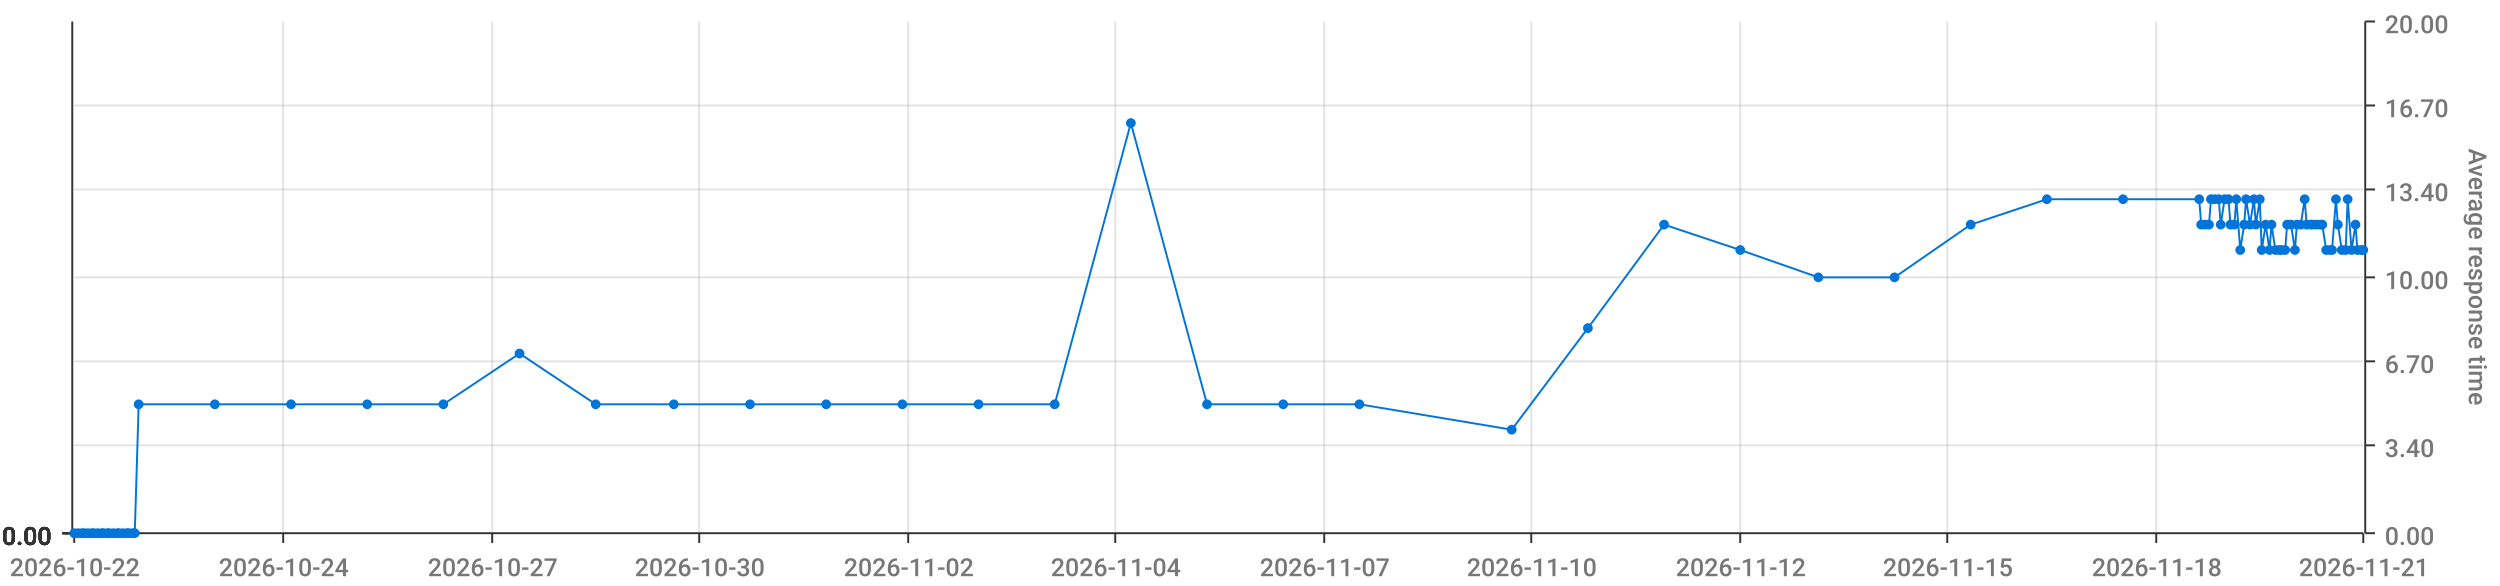
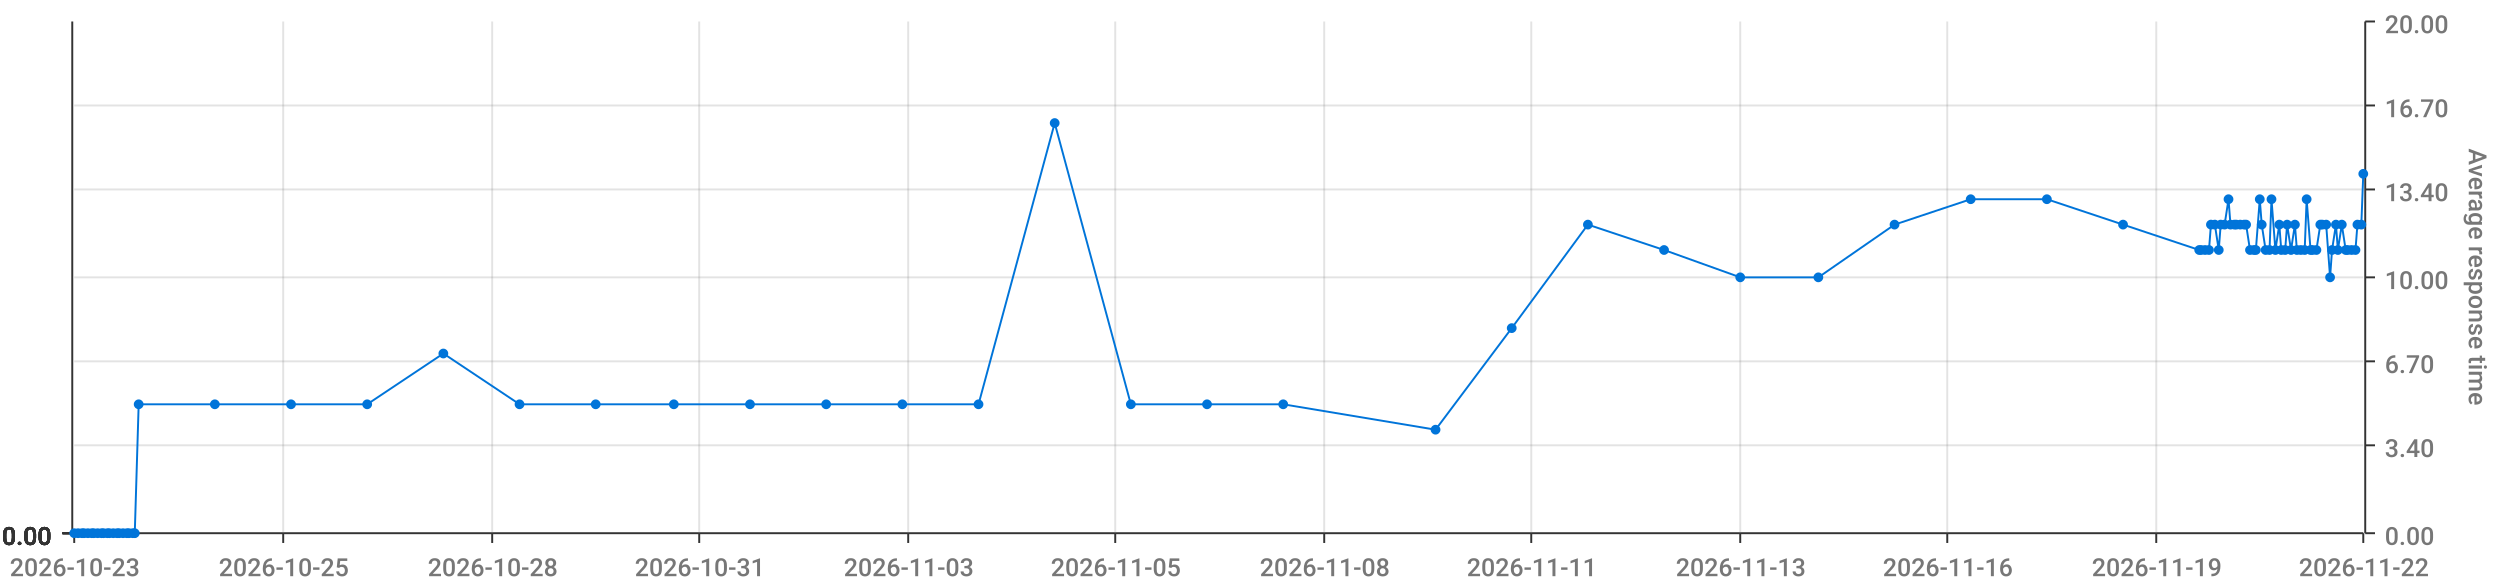
<svg xmlns="http://www.w3.org/2000/svg" viewBox="0 0 1280 300">
  <path d="M 0 0 L 1280 0 L 1280 300 L 0 300 L 0 0" style="stroke-width:0;stroke:rgba(255,255,255,1.0);fill:rgba(255,255,255,0.0)" />
  <path d="M 38 11 L 1210 11 L 1210 273 L 38 273 L 38 11" style="stroke-width:0;stroke:rgba(255,255,255,1.0);fill:rgba(255,255,255,0.0)" />
  <path d="M 38 273 L 1210 273" style="stroke-width:1;stroke:rgba(51,51,51,1.0);fill:rgba(255,255,255,0.0)" />
  <path d="M 38 273 L 38 278" style="stroke-width:1;stroke:rgba(51,51,51,1.0);fill:rgba(255,255,255,0.0)" />
-   <text x="5" y="295" style="stroke-width:0;stroke:none;fill:rgba(119,119,119,1.0);font-size:12.8px;font-family:'Roboto Medium',sans-serif">2026-10-22</text>
+   <text x="5" y="295" style="stroke-width:0;stroke:none;fill:rgba(119,119,119,1.0);font-size:12.8px;font-family:'Roboto Medium',sans-serif">2026-10-23</text>
  <path d="M 145 273 L 145 278" style="stroke-width:1;stroke:rgba(51,51,51,1.0);fill:rgba(255,255,255,0.0)" />
-   <text x="112" y="295" style="stroke-width:0;stroke:none;fill:rgba(119,119,119,1.0);font-size:12.8px;font-family:'Roboto Medium',sans-serif">2026-10-24</text>
+   <text x="112" y="295" style="stroke-width:0;stroke:none;fill:rgba(119,119,119,1.0);font-size:12.8px;font-family:'Roboto Medium',sans-serif">2026-10-25</text>
  <path d="M 252 273 L 252 278" style="stroke-width:1;stroke:rgba(51,51,51,1.0);fill:rgba(255,255,255,0.0)" />
-   <text x="219" y="295" style="stroke-width:0;stroke:none;fill:rgba(119,119,119,1.0);font-size:12.8px;font-family:'Roboto Medium',sans-serif">2026-10-27</text>
+   <text x="219" y="295" style="stroke-width:0;stroke:none;fill:rgba(119,119,119,1.0);font-size:12.8px;font-family:'Roboto Medium',sans-serif">2026-10-28</text>
  <path d="M 358 273 L 358 278" style="stroke-width:1;stroke:rgba(51,51,51,1.0);fill:rgba(255,255,255,0.0)" />
-   <text x="325" y="295" style="stroke-width:0;stroke:none;fill:rgba(119,119,119,1.0);font-size:12.8px;font-family:'Roboto Medium',sans-serif">2026-10-30</text>
+   <text x="325" y="295" style="stroke-width:0;stroke:none;fill:rgba(119,119,119,1.0);font-size:12.8px;font-family:'Roboto Medium',sans-serif">2026-10-31</text>
  <path d="M 465 273 L 465 278" style="stroke-width:1;stroke:rgba(51,51,51,1.0);fill:rgba(255,255,255,0.0)" />
-   <text x="432" y="295" style="stroke-width:0;stroke:none;fill:rgba(119,119,119,1.0);font-size:12.8px;font-family:'Roboto Medium',sans-serif">2026-11-02</text>
+   <text x="432" y="295" style="stroke-width:0;stroke:none;fill:rgba(119,119,119,1.0);font-size:12.8px;font-family:'Roboto Medium',sans-serif">2026-11-03</text>
  <path d="M 571 273 L 571 278" style="stroke-width:1;stroke:rgba(51,51,51,1.0);fill:rgba(255,255,255,0.0)" />
-   <text x="538" y="295" style="stroke-width:0;stroke:none;fill:rgba(119,119,119,1.0);font-size:12.8px;font-family:'Roboto Medium',sans-serif">2026-11-04</text>
+   <text x="538" y="295" style="stroke-width:0;stroke:none;fill:rgba(119,119,119,1.0);font-size:12.8px;font-family:'Roboto Medium',sans-serif">2026-11-05</text>
  <path d="M 678 273 L 678 278" style="stroke-width:1;stroke:rgba(51,51,51,1.0);fill:rgba(255,255,255,0.0)" />
-   <text x="645" y="295" style="stroke-width:0;stroke:none;fill:rgba(119,119,119,1.0);font-size:12.8px;font-family:'Roboto Medium',sans-serif">2026-11-07</text>
+   <text x="645" y="295" style="stroke-width:0;stroke:none;fill:rgba(119,119,119,1.0);font-size:12.8px;font-family:'Roboto Medium',sans-serif">2026-11-08</text>
  <path d="M 784 273 L 784 278" style="stroke-width:1;stroke:rgba(51,51,51,1.0);fill:rgba(255,255,255,0.0)" />
-   <text x="751" y="295" style="stroke-width:0;stroke:none;fill:rgba(119,119,119,1.0);font-size:12.8px;font-family:'Roboto Medium',sans-serif">2026-11-10</text>
+   <text x="751" y="295" style="stroke-width:0;stroke:none;fill:rgba(119,119,119,1.0);font-size:12.8px;font-family:'Roboto Medium',sans-serif">2026-11-11</text>
  <path d="M 891 273 L 891 278" style="stroke-width:1;stroke:rgba(51,51,51,1.0);fill:rgba(255,255,255,0.0)" />
-   <text x="858" y="295" style="stroke-width:0;stroke:none;fill:rgba(119,119,119,1.0);font-size:12.8px;font-family:'Roboto Medium',sans-serif">2026-11-12</text>
+   <text x="858" y="295" style="stroke-width:0;stroke:none;fill:rgba(119,119,119,1.0);font-size:12.8px;font-family:'Roboto Medium',sans-serif">2026-11-13</text>
  <path d="M 997 273 L 997 278" style="stroke-width:1;stroke:rgba(51,51,51,1.0);fill:rgba(255,255,255,0.0)" />
-   <text x="964" y="295" style="stroke-width:0;stroke:none;fill:rgba(119,119,119,1.0);font-size:12.8px;font-family:'Roboto Medium',sans-serif">2026-11-15</text>
+   <text x="964" y="295" style="stroke-width:0;stroke:none;fill:rgba(119,119,119,1.0);font-size:12.8px;font-family:'Roboto Medium',sans-serif">2026-11-16</text>
  <path d="M 1104 273 L 1104 278" style="stroke-width:1;stroke:rgba(51,51,51,1.0);fill:rgba(255,255,255,0.0)" />
-   <text x="1071" y="295" style="stroke-width:0;stroke:none;fill:rgba(119,119,119,1.0);font-size:12.8px;font-family:'Roboto Medium',sans-serif">2026-11-18</text>
+   <text x="1071" y="295" style="stroke-width:0;stroke:none;fill:rgba(119,119,119,1.0);font-size:12.8px;font-family:'Roboto Medium',sans-serif">2026-11-19</text>
  <path d="M 1210 273 L 1210 278" style="stroke-width:1;stroke:rgba(51,51,51,1.0);fill:rgba(255,255,255,0.0)" />
-   <text x="1177" y="295" style="stroke-width:0;stroke:none;fill:rgba(119,119,119,1.0);font-size:12.8px;font-family:'Roboto Medium',sans-serif">2026-11-21</text>
+   <text x="1177" y="295" style="stroke-width:0;stroke:none;fill:rgba(119,119,119,1.0);font-size:12.8px;font-family:'Roboto Medium',sans-serif">2026-11-22</text>
  <path d="M 145 273 L 145 11" style="stroke-width:1;stroke:rgba(119,119,119,0.2);fill:none" />
  <path d="M 252 273 L 252 11" style="stroke-width:1;stroke:rgba(119,119,119,0.2);fill:none" />
  <path d="M 358 273 L 358 11" style="stroke-width:1;stroke:rgba(119,119,119,0.2);fill:none" />
  <path d="M 465 273 L 465 11" style="stroke-width:1;stroke:rgba(119,119,119,0.2);fill:none" />
  <path d="M 571 273 L 571 11" style="stroke-width:1;stroke:rgba(119,119,119,0.2);fill:none" />
  <path d="M 678 273 L 678 11" style="stroke-width:1;stroke:rgba(119,119,119,0.2);fill:none" />
  <path d="M 784 273 L 784 11" style="stroke-width:1;stroke:rgba(119,119,119,0.2);fill:none" />
  <path d="M 891 273 L 891 11" style="stroke-width:1;stroke:rgba(119,119,119,0.2);fill:none" />
  <path d="M 997 273 L 997 11" style="stroke-width:1;stroke:rgba(119,119,119,0.2);fill:none" />
  <path d="M 1104 273 L 1104 11" style="stroke-width:1;stroke:rgba(119,119,119,0.2);fill:none" />
  <path d="M 1211 273 L 1211 11" style="stroke-width:1;stroke:rgba(51,51,51,1.0);fill:rgba(255,255,255,0.0)" />
  <path d="M 1211 273 L 1216 273" style="stroke-width:1;stroke:rgba(51,51,51,1.0);fill:rgba(255,255,255,0.0)" />
  <text x="1221" y="279" style="stroke-width:0;stroke:none;fill:rgba(119,119,119,1.0);font-size:12.8px;font-family:'Roboto Medium',sans-serif">0.00</text>
  <path d="M 1211 228 L 1216 228" style="stroke-width:1;stroke:rgba(51,51,51,1.0);fill:rgba(255,255,255,0.0)" />
  <text x="1221" y="234" style="stroke-width:0;stroke:none;fill:rgba(119,119,119,1.0);font-size:12.8px;font-family:'Roboto Medium',sans-serif">3.40</text>
  <path d="M 1211 185 L 1216 185" style="stroke-width:1;stroke:rgba(51,51,51,1.0);fill:rgba(255,255,255,0.0)" />
  <text x="1221" y="191" style="stroke-width:0;stroke:none;fill:rgba(119,119,119,1.0);font-size:12.8px;font-family:'Roboto Medium',sans-serif">6.70</text>
  <path d="M 1211 142 L 1216 142" style="stroke-width:1;stroke:rgba(51,51,51,1.0);fill:rgba(255,255,255,0.0)" />
  <text x="1221" y="148" style="stroke-width:0;stroke:none;fill:rgba(119,119,119,1.0);font-size:12.8px;font-family:'Roboto Medium',sans-serif">10.00</text>
  <path d="M 1211 97 L 1216 97" style="stroke-width:1;stroke:rgba(51,51,51,1.0);fill:rgba(255,255,255,0.0)" />
  <text x="1221" y="103" style="stroke-width:0;stroke:none;fill:rgba(119,119,119,1.0);font-size:12.8px;font-family:'Roboto Medium',sans-serif">13.40</text>
  <path d="M 1211 54 L 1216 54" style="stroke-width:1;stroke:rgba(51,51,51,1.0);fill:rgba(255,255,255,0.0)" />
  <text x="1221" y="60" style="stroke-width:0;stroke:none;fill:rgba(119,119,119,1.0);font-size:12.8px;font-family:'Roboto Medium',sans-serif">16.70</text>
  <path d="M 1211 11 L 1216 11" style="stroke-width:1;stroke:rgba(51,51,51,1.0);fill:rgba(255,255,255,0.0)" />
  <text x="1221" y="17" style="stroke-width:0;stroke:none;fill:rgba(119,119,119,1.0);font-size:12.8px;font-family:'Roboto Medium',sans-serif">20.00</text>
  <text x="1264" y="76" style="stroke-width:0;stroke:none;fill:rgba(119,119,119,1.0);font-size:12.8px;font-family:'Roboto Medium',sans-serif" transform="rotate(90.00,1264,76)">Average response time</text>
  <path d="M 38 273 L 1210 273" style="stroke-width:0;stroke:rgba(255,255,255,0.0);fill:none" />
  <path d="M 38 228 L 1210 228" style="stroke-width:1;stroke:rgba(119,119,119,0.2);fill:none" />
  <path d="M 38 185 L 1210 185" style="stroke-width:1;stroke:rgba(119,119,119,0.2);fill:none" />
  <path d="M 38 142 L 1210 142" style="stroke-width:1;stroke:rgba(119,119,119,0.2);fill:none" />
  <path d="M 38 97 L 1210 97" style="stroke-width:1;stroke:rgba(119,119,119,0.2);fill:none" />
  <path d="M 38 54 L 1210 54" style="stroke-width:1;stroke:rgba(119,119,119,0.2);fill:none" />
  <path d="M 37 273 L 37 11" style="stroke-width:1;stroke:rgba(51,51,51,1.0);fill:rgba(255,255,255,0.0)" />
  <path d="M 37 273 L 32 273" style="stroke-width:1;stroke:rgba(51,51,51,1.0);fill:rgba(255,255,255,0.0)" />
  <text x="1" y="279" style="stroke-width:0;stroke:none;fill:rgba(51,51,51,1.0);font-size:12.8px;font-family:'Roboto Medium',sans-serif">0.00</text>
  <path d="M 37 273 L 32 273" style="stroke-width:1;stroke:rgba(51,51,51,1.0);fill:rgba(255,255,255,0.0)" />
  <text x="1" y="279" style="stroke-width:0;stroke:none;fill:rgba(51,51,51,1.0);font-size:12.8px;font-family:'Roboto Medium',sans-serif">0.00</text>
  <path d="M 37 273 L 32 273" style="stroke-width:1;stroke:rgba(51,51,51,1.0);fill:rgba(255,255,255,0.0)" />
  <text x="1" y="279" style="stroke-width:0;stroke:none;fill:rgba(51,51,51,1.0);font-size:12.8px;font-family:'Roboto Medium',sans-serif">0.00</text>
  <path d="M 37 273 L 32 273" style="stroke-width:1;stroke:rgba(51,51,51,1.0);fill:rgba(255,255,255,0.0)" />
  <text x="1" y="279" style="stroke-width:0;stroke:none;fill:rgba(51,51,51,1.0);font-size:12.8px;font-family:'Roboto Medium',sans-serif">0.00</text>
  <path d="M 37 273 L 32 273" style="stroke-width:1;stroke:rgba(51,51,51,1.0);fill:rgba(255,255,255,0.0)" />
  <text x="1" y="279" style="stroke-width:0;stroke:none;fill:rgba(51,51,51,1.0);font-size:12.8px;font-family:'Roboto Medium',sans-serif">0.00</text>
  <path d="M 37 273 L 32 273" style="stroke-width:1;stroke:rgba(51,51,51,1.0);fill:rgba(255,255,255,0.0)" />
  <text x="1" y="279" style="stroke-width:0;stroke:none;fill:rgba(51,51,51,1.0);font-size:12.8px;font-family:'Roboto Medium',sans-serif">0.00</text>
  <path d="M 37 273 L 32 273" style="stroke-width:1;stroke:rgba(51,51,51,1.0);fill:rgba(255,255,255,0.0)" />
  <text x="1" y="279" style="stroke-width:0;stroke:none;fill:rgba(51,51,51,1.0);font-size:12.8px;font-family:'Roboto Medium',sans-serif">0.00</text>
  <path d="M 38 273 L 1210 273" style="stroke-width:0;stroke:rgba(255,255,255,0.0);fill:none" />
  <path d="M 38 273 L 1210 273" style="stroke-width:0;stroke:rgba(255,255,255,0.0);fill:none" />
  <path d="M 38 273 L 1210 273" style="stroke-width:0;stroke:rgba(255,255,255,0.0);fill:none" />
  <path d="M 38 273 L 1210 273" style="stroke-width:0;stroke:rgba(255,255,255,0.0);fill:none" />
  <path d="M 38 273 L 1210 273" style="stroke-width:0;stroke:rgba(255,255,255,0.0);fill:none" />
  <path d="M 38 273 L 1210 273" style="stroke-width:0;stroke:rgba(255,255,255,0.0);fill:none" />
-   <path d="M 38 273 L 40 273 L 42 273 L 43 273 L 45 273 L 47 273 L 48 273 L 50 273 L 52 273 L 53 273 L 55 273 L 56 273 L 58 273 L 60 273 L 61 273 L 63 273 L 65 273 L 66 273 L 68 273 L 69 273 L 71 207 L 110 207 L 149 207 L 188 207 L 227 207 L 266 181 L 305 207 L 345 207 L 384 207 L 423 207 L 462 207 L 501 207 L 540 207 L 579 63 L 618 207 L 657 207 L 696 207 L 774 220 L 813 168 L 852 115 L 891 128 L 931 142 L 970 142 L 1009 115 L 1048 102 L 1087 102 L 1126 102 L 1127 115 L 1129 115 L 1131 115 L 1132 102 L 1134 102 L 1136 102 L 1137 115 L 1139 102 L 1141 102 L 1142 115 L 1144 115 L 1145 102 L 1147 128 L 1149 115 L 1150 102 L 1152 115 L 1154 102 L 1155 115 L 1157 102 L 1158 128 L 1160 115 L 1162 128 L 1163 115 L 1165 128 L 1167 128 L 1168 128 L 1170 128 L 1171 115 L 1173 115 L 1175 128 L 1176 115 L 1178 115 L 1180 102 L 1181 115 L 1183 115 L 1184 115 L 1186 115 L 1188 115 L 1189 115 L 1191 128 L 1193 128 L 1194 128 L 1196 102 L 1197 115 L 1199 128 L 1201 128 L 1202 102 L 1204 128 L 1206 115 L 1207 128 L 1209 128 L 1210 128" style="stroke-width:1;stroke:rgba(0,116,217,1.0);fill:rgba(255,255,255,0.0)" />
+   <path d="M 38 273 L 40 273 L 42 273 L 43 273 L 45 273 L 47 273 L 48 273 L 50 273 L 52 273 L 53 273 L 55 273 L 56 273 L 58 273 L 60 273 L 61 273 L 63 273 L 65 273 L 66 273 L 68 273 L 69 273 L 71 207 L 110 207 L 149 207 L 188 207 L 227 181 L 266 207 L 305 207 L 345 207 L 384 207 L 423 207 L 462 207 L 501 207 L 540 63 L 579 207 L 618 207 L 657 207 L 735 220 L 774 168 L 813 115 L 852 128 L 891 142 L 931 142 L 970 115 L 1009 102 L 1048 102 L 1087 115 L 1126 128 L 1127 128 L 1129 128 L 1131 128 L 1132 115 L 1134 115 L 1136 128 L 1137 115 L 1139 115 L 1141 102 L 1142 115 L 1144 115 L 1145 115 L 1147 115 L 1149 115 L 1150 115 L 1152 128 L 1154 128 L 1155 128 L 1157 102 L 1158 115 L 1160 128 L 1162 128 L 1163 102 L 1165 128 L 1167 115 L 1168 128 L 1170 128 L 1171 115 L 1173 128 L 1175 115 L 1176 128 L 1178 128 L 1180 128 L 1181 102 L 1183 128 L 1184 128 L 1186 128 L 1188 115 L 1189 115 L 1191 115 L 1193 142 L 1194 128 L 1196 115 L 1197 128 L 1199 115 L 1201 128 L 1202 128 L 1204 128 L 1206 128 L 1207 115 L 1209 115 L 1210 89" style="stroke-width:1;stroke:rgba(0,116,217,1.0);fill:rgba(255,255,255,0.0)" />
  <circle cx="38" cy="273" r="2" style="stroke-width:1;stroke:rgba(0,116,217,1.0);fill:rgba(0,116,217,1.0)" />
  <path d="" style="stroke-width:1;stroke:rgba(0,116,217,1.0);fill:rgba(0,116,217,1.0)" />
  <circle cx="40" cy="273" r="2" style="stroke-width:1;stroke:rgba(0,116,217,1.0);fill:rgba(0,116,217,1.0)" />
  <path d="" style="stroke-width:1;stroke:rgba(0,116,217,1.0);fill:rgba(0,116,217,1.0)" />
  <circle cx="42" cy="273" r="2" style="stroke-width:1;stroke:rgba(0,116,217,1.0);fill:rgba(0,116,217,1.0)" />
  <path d="" style="stroke-width:1;stroke:rgba(0,116,217,1.0);fill:rgba(0,116,217,1.0)" />
  <circle cx="43" cy="273" r="2" style="stroke-width:1;stroke:rgba(0,116,217,1.0);fill:rgba(0,116,217,1.0)" />
  <path d="" style="stroke-width:1;stroke:rgba(0,116,217,1.0);fill:rgba(0,116,217,1.0)" />
  <circle cx="45" cy="273" r="2" style="stroke-width:1;stroke:rgba(0,116,217,1.0);fill:rgba(0,116,217,1.0)" />
  <path d="" style="stroke-width:1;stroke:rgba(0,116,217,1.0);fill:rgba(0,116,217,1.0)" />
  <circle cx="47" cy="273" r="2" style="stroke-width:1;stroke:rgba(0,116,217,1.0);fill:rgba(0,116,217,1.0)" />
  <path d="" style="stroke-width:1;stroke:rgba(0,116,217,1.0);fill:rgba(0,116,217,1.0)" />
  <circle cx="48" cy="273" r="2" style="stroke-width:1;stroke:rgba(0,116,217,1.0);fill:rgba(0,116,217,1.0)" />
  <path d="" style="stroke-width:1;stroke:rgba(0,116,217,1.0);fill:rgba(0,116,217,1.0)" />
  <circle cx="50" cy="273" r="2" style="stroke-width:1;stroke:rgba(0,116,217,1.0);fill:rgba(0,116,217,1.0)" />
  <path d="" style="stroke-width:1;stroke:rgba(0,116,217,1.0);fill:rgba(0,116,217,1.0)" />
  <circle cx="52" cy="273" r="2" style="stroke-width:1;stroke:rgba(0,116,217,1.0);fill:rgba(0,116,217,1.0)" />
  <path d="" style="stroke-width:1;stroke:rgba(0,116,217,1.0);fill:rgba(0,116,217,1.0)" />
  <circle cx="53" cy="273" r="2" style="stroke-width:1;stroke:rgba(0,116,217,1.0);fill:rgba(0,116,217,1.0)" />
  <path d="" style="stroke-width:1;stroke:rgba(0,116,217,1.0);fill:rgba(0,116,217,1.0)" />
  <circle cx="55" cy="273" r="2" style="stroke-width:1;stroke:rgba(0,116,217,1.0);fill:rgba(0,116,217,1.0)" />
  <path d="" style="stroke-width:1;stroke:rgba(0,116,217,1.0);fill:rgba(0,116,217,1.0)" />
  <circle cx="56" cy="273" r="2" style="stroke-width:1;stroke:rgba(0,116,217,1.0);fill:rgba(0,116,217,1.0)" />
  <path d="" style="stroke-width:1;stroke:rgba(0,116,217,1.0);fill:rgba(0,116,217,1.0)" />
  <circle cx="58" cy="273" r="2" style="stroke-width:1;stroke:rgba(0,116,217,1.0);fill:rgba(0,116,217,1.0)" />
  <path d="" style="stroke-width:1;stroke:rgba(0,116,217,1.0);fill:rgba(0,116,217,1.0)" />
  <circle cx="60" cy="273" r="2" style="stroke-width:1;stroke:rgba(0,116,217,1.0);fill:rgba(0,116,217,1.0)" />
  <path d="" style="stroke-width:1;stroke:rgba(0,116,217,1.0);fill:rgba(0,116,217,1.0)" />
  <circle cx="61" cy="273" r="2" style="stroke-width:1;stroke:rgba(0,116,217,1.0);fill:rgba(0,116,217,1.0)" />
  <path d="" style="stroke-width:1;stroke:rgba(0,116,217,1.0);fill:rgba(0,116,217,1.0)" />
  <circle cx="63" cy="273" r="2" style="stroke-width:1;stroke:rgba(0,116,217,1.0);fill:rgba(0,116,217,1.0)" />
  <path d="" style="stroke-width:1;stroke:rgba(0,116,217,1.0);fill:rgba(0,116,217,1.0)" />
  <circle cx="65" cy="273" r="2" style="stroke-width:1;stroke:rgba(0,116,217,1.0);fill:rgba(0,116,217,1.0)" />
  <path d="" style="stroke-width:1;stroke:rgba(0,116,217,1.0);fill:rgba(0,116,217,1.0)" />
  <circle cx="66" cy="273" r="2" style="stroke-width:1;stroke:rgba(0,116,217,1.0);fill:rgba(0,116,217,1.0)" />
  <path d="" style="stroke-width:1;stroke:rgba(0,116,217,1.0);fill:rgba(0,116,217,1.0)" />
  <circle cx="68" cy="273" r="2" style="stroke-width:1;stroke:rgba(0,116,217,1.0);fill:rgba(0,116,217,1.0)" />
  <path d="" style="stroke-width:1;stroke:rgba(0,116,217,1.0);fill:rgba(0,116,217,1.0)" />
  <circle cx="69" cy="273" r="2" style="stroke-width:1;stroke:rgba(0,116,217,1.0);fill:rgba(0,116,217,1.0)" />
  <path d="" style="stroke-width:1;stroke:rgba(0,116,217,1.0);fill:rgba(0,116,217,1.0)" />
  <circle cx="71" cy="207" r="2" style="stroke-width:1;stroke:rgba(0,116,217,1.0);fill:rgba(0,116,217,1.0)" />
  <path d="" style="stroke-width:1;stroke:rgba(0,116,217,1.0);fill:rgba(0,116,217,1.0)" />
  <circle cx="110" cy="207" r="2" style="stroke-width:1;stroke:rgba(0,116,217,1.0);fill:rgba(0,116,217,1.0)" />
  <path d="" style="stroke-width:1;stroke:rgba(0,116,217,1.0);fill:rgba(0,116,217,1.0)" />
  <circle cx="149" cy="207" r="2" style="stroke-width:1;stroke:rgba(0,116,217,1.0);fill:rgba(0,116,217,1.0)" />
  <path d="" style="stroke-width:1;stroke:rgba(0,116,217,1.0);fill:rgba(0,116,217,1.0)" />
  <circle cx="188" cy="207" r="2" style="stroke-width:1;stroke:rgba(0,116,217,1.0);fill:rgba(0,116,217,1.0)" />
  <path d="" style="stroke-width:1;stroke:rgba(0,116,217,1.0);fill:rgba(0,116,217,1.0)" />
-   <circle cx="227" cy="207" r="2" style="stroke-width:1;stroke:rgba(0,116,217,1.0);fill:rgba(0,116,217,1.0)" />
-   <path d="" style="stroke-width:1;stroke:rgba(0,116,217,1.0);fill:rgba(0,116,217,1.0)" />
-   <circle cx="266" cy="181" r="2" style="stroke-width:1;stroke:rgba(0,116,217,1.0);fill:rgba(0,116,217,1.0)" />
+   <circle cx="227" cy="181" r="2" style="stroke-width:1;stroke:rgba(0,116,217,1.0);fill:rgba(0,116,217,1.0)" />
+   <path d="" style="stroke-width:1;stroke:rgba(0,116,217,1.0);fill:rgba(0,116,217,1.0)" />
+   <circle cx="266" cy="207" r="2" style="stroke-width:1;stroke:rgba(0,116,217,1.0);fill:rgba(0,116,217,1.0)" />
  <path d="" style="stroke-width:1;stroke:rgba(0,116,217,1.0);fill:rgba(0,116,217,1.0)" />
  <circle cx="305" cy="207" r="2" style="stroke-width:1;stroke:rgba(0,116,217,1.0);fill:rgba(0,116,217,1.0)" />
  <path d="" style="stroke-width:1;stroke:rgba(0,116,217,1.0);fill:rgba(0,116,217,1.0)" />
  <circle cx="345" cy="207" r="2" style="stroke-width:1;stroke:rgba(0,116,217,1.0);fill:rgba(0,116,217,1.0)" />
  <path d="" style="stroke-width:1;stroke:rgba(0,116,217,1.0);fill:rgba(0,116,217,1.0)" />
  <circle cx="384" cy="207" r="2" style="stroke-width:1;stroke:rgba(0,116,217,1.0);fill:rgba(0,116,217,1.0)" />
  <path d="" style="stroke-width:1;stroke:rgba(0,116,217,1.0);fill:rgba(0,116,217,1.0)" />
  <circle cx="423" cy="207" r="2" style="stroke-width:1;stroke:rgba(0,116,217,1.0);fill:rgba(0,116,217,1.0)" />
  <path d="" style="stroke-width:1;stroke:rgba(0,116,217,1.0);fill:rgba(0,116,217,1.0)" />
  <circle cx="462" cy="207" r="2" style="stroke-width:1;stroke:rgba(0,116,217,1.0);fill:rgba(0,116,217,1.0)" />
  <path d="" style="stroke-width:1;stroke:rgba(0,116,217,1.0);fill:rgba(0,116,217,1.0)" />
  <circle cx="501" cy="207" r="2" style="stroke-width:1;stroke:rgba(0,116,217,1.0);fill:rgba(0,116,217,1.0)" />
  <path d="" style="stroke-width:1;stroke:rgba(0,116,217,1.0);fill:rgba(0,116,217,1.0)" />
-   <circle cx="540" cy="207" r="2" style="stroke-width:1;stroke:rgba(0,116,217,1.0);fill:rgba(0,116,217,1.0)" />
-   <path d="" style="stroke-width:1;stroke:rgba(0,116,217,1.0);fill:rgba(0,116,217,1.0)" />
-   <circle cx="579" cy="63" r="2" style="stroke-width:1;stroke:rgba(0,116,217,1.0);fill:rgba(0,116,217,1.0)" />
+   <circle cx="540" cy="63" r="2" style="stroke-width:1;stroke:rgba(0,116,217,1.0);fill:rgba(0,116,217,1.0)" />
+   <path d="" style="stroke-width:1;stroke:rgba(0,116,217,1.0);fill:rgba(0,116,217,1.0)" />
+   <circle cx="579" cy="207" r="2" style="stroke-width:1;stroke:rgba(0,116,217,1.0);fill:rgba(0,116,217,1.0)" />
  <path d="" style="stroke-width:1;stroke:rgba(0,116,217,1.0);fill:rgba(0,116,217,1.0)" />
  <circle cx="618" cy="207" r="2" style="stroke-width:1;stroke:rgba(0,116,217,1.0);fill:rgba(0,116,217,1.0)" />
  <path d="" style="stroke-width:1;stroke:rgba(0,116,217,1.0);fill:rgba(0,116,217,1.0)" />
  <circle cx="657" cy="207" r="2" style="stroke-width:1;stroke:rgba(0,116,217,1.0);fill:rgba(0,116,217,1.0)" />
  <path d="" style="stroke-width:1;stroke:rgba(0,116,217,1.0);fill:rgba(0,116,217,1.0)" />
-   <circle cx="696" cy="207" r="2" style="stroke-width:1;stroke:rgba(0,116,217,1.0);fill:rgba(0,116,217,1.0)" />
-   <path d="" style="stroke-width:1;stroke:rgba(0,116,217,1.0);fill:rgba(0,116,217,1.0)" />
-   <circle cx="774" cy="220" r="2" style="stroke-width:1;stroke:rgba(0,116,217,1.0);fill:rgba(0,116,217,1.0)" />
-   <path d="" style="stroke-width:1;stroke:rgba(0,116,217,1.0);fill:rgba(0,116,217,1.0)" />
-   <circle cx="813" cy="168" r="2" style="stroke-width:1;stroke:rgba(0,116,217,1.0);fill:rgba(0,116,217,1.0)" />
-   <path d="" style="stroke-width:1;stroke:rgba(0,116,217,1.0);fill:rgba(0,116,217,1.0)" />
-   <circle cx="852" cy="115" r="2" style="stroke-width:1;stroke:rgba(0,116,217,1.0);fill:rgba(0,116,217,1.0)" />
-   <path d="" style="stroke-width:1;stroke:rgba(0,116,217,1.0);fill:rgba(0,116,217,1.0)" />
-   <circle cx="891" cy="128" r="2" style="stroke-width:1;stroke:rgba(0,116,217,1.0);fill:rgba(0,116,217,1.0)" />
+   <circle cx="735" cy="220" r="2" style="stroke-width:1;stroke:rgba(0,116,217,1.0);fill:rgba(0,116,217,1.0)" />
+   <path d="" style="stroke-width:1;stroke:rgba(0,116,217,1.0);fill:rgba(0,116,217,1.0)" />
+   <circle cx="774" cy="168" r="2" style="stroke-width:1;stroke:rgba(0,116,217,1.0);fill:rgba(0,116,217,1.0)" />
+   <path d="" style="stroke-width:1;stroke:rgba(0,116,217,1.0);fill:rgba(0,116,217,1.0)" />
+   <circle cx="813" cy="115" r="2" style="stroke-width:1;stroke:rgba(0,116,217,1.0);fill:rgba(0,116,217,1.0)" />
+   <path d="" style="stroke-width:1;stroke:rgba(0,116,217,1.0);fill:rgba(0,116,217,1.0)" />
+   <circle cx="852" cy="128" r="2" style="stroke-width:1;stroke:rgba(0,116,217,1.0);fill:rgba(0,116,217,1.0)" />
+   <path d="" style="stroke-width:1;stroke:rgba(0,116,217,1.0);fill:rgba(0,116,217,1.0)" />
+   <circle cx="891" cy="142" r="2" style="stroke-width:1;stroke:rgba(0,116,217,1.0);fill:rgba(0,116,217,1.0)" />
  <path d="" style="stroke-width:1;stroke:rgba(0,116,217,1.0);fill:rgba(0,116,217,1.0)" />
  <circle cx="931" cy="142" r="2" style="stroke-width:1;stroke:rgba(0,116,217,1.0);fill:rgba(0,116,217,1.0)" />
  <path d="" style="stroke-width:1;stroke:rgba(0,116,217,1.0);fill:rgba(0,116,217,1.0)" />
-   <circle cx="970" cy="142" r="2" style="stroke-width:1;stroke:rgba(0,116,217,1.0);fill:rgba(0,116,217,1.0)" />
-   <path d="" style="stroke-width:1;stroke:rgba(0,116,217,1.0);fill:rgba(0,116,217,1.0)" />
-   <circle cx="1009" cy="115" r="2" style="stroke-width:1;stroke:rgba(0,116,217,1.0);fill:rgba(0,116,217,1.0)" />
+   <circle cx="970" cy="115" r="2" style="stroke-width:1;stroke:rgba(0,116,217,1.0);fill:rgba(0,116,217,1.0)" />
+   <path d="" style="stroke-width:1;stroke:rgba(0,116,217,1.0);fill:rgba(0,116,217,1.0)" />
+   <circle cx="1009" cy="102" r="2" style="stroke-width:1;stroke:rgba(0,116,217,1.0);fill:rgba(0,116,217,1.0)" />
  <path d="" style="stroke-width:1;stroke:rgba(0,116,217,1.0);fill:rgba(0,116,217,1.0)" />
  <circle cx="1048" cy="102" r="2" style="stroke-width:1;stroke:rgba(0,116,217,1.0);fill:rgba(0,116,217,1.0)" />
  <path d="" style="stroke-width:1;stroke:rgba(0,116,217,1.0);fill:rgba(0,116,217,1.0)" />
-   <circle cx="1087" cy="102" r="2" style="stroke-width:1;stroke:rgba(0,116,217,1.0);fill:rgba(0,116,217,1.0)" />
-   <path d="" style="stroke-width:1;stroke:rgba(0,116,217,1.0);fill:rgba(0,116,217,1.0)" />
-   <circle cx="1126" cy="102" r="2" style="stroke-width:1;stroke:rgba(0,116,217,1.0);fill:rgba(0,116,217,1.0)" />
-   <path d="" style="stroke-width:1;stroke:rgba(0,116,217,1.0);fill:rgba(0,116,217,1.0)" />
-   <circle cx="1127" cy="115" r="2" style="stroke-width:1;stroke:rgba(0,116,217,1.0);fill:rgba(0,116,217,1.0)" />
-   <path d="" style="stroke-width:1;stroke:rgba(0,116,217,1.0);fill:rgba(0,116,217,1.0)" />
-   <circle cx="1129" cy="115" r="2" style="stroke-width:1;stroke:rgba(0,116,217,1.0);fill:rgba(0,116,217,1.0)" />
-   <path d="" style="stroke-width:1;stroke:rgba(0,116,217,1.0);fill:rgba(0,116,217,1.0)" />
-   <circle cx="1131" cy="115" r="2" style="stroke-width:1;stroke:rgba(0,116,217,1.0);fill:rgba(0,116,217,1.0)" />
-   <path d="" style="stroke-width:1;stroke:rgba(0,116,217,1.0);fill:rgba(0,116,217,1.0)" />
-   <circle cx="1132" cy="102" r="2" style="stroke-width:1;stroke:rgba(0,116,217,1.0);fill:rgba(0,116,217,1.0)" />
-   <path d="" style="stroke-width:1;stroke:rgba(0,116,217,1.0);fill:rgba(0,116,217,1.0)" />
-   <circle cx="1134" cy="102" r="2" style="stroke-width:1;stroke:rgba(0,116,217,1.0);fill:rgba(0,116,217,1.0)" />
-   <path d="" style="stroke-width:1;stroke:rgba(0,116,217,1.0);fill:rgba(0,116,217,1.0)" />
-   <circle cx="1136" cy="102" r="2" style="stroke-width:1;stroke:rgba(0,116,217,1.0);fill:rgba(0,116,217,1.0)" />
+   <circle cx="1087" cy="115" r="2" style="stroke-width:1;stroke:rgba(0,116,217,1.0);fill:rgba(0,116,217,1.0)" />
+   <path d="" style="stroke-width:1;stroke:rgba(0,116,217,1.0);fill:rgba(0,116,217,1.0)" />
+   <circle cx="1126" cy="128" r="2" style="stroke-width:1;stroke:rgba(0,116,217,1.0);fill:rgba(0,116,217,1.0)" />
+   <path d="" style="stroke-width:1;stroke:rgba(0,116,217,1.0);fill:rgba(0,116,217,1.0)" />
+   <circle cx="1127" cy="128" r="2" style="stroke-width:1;stroke:rgba(0,116,217,1.0);fill:rgba(0,116,217,1.0)" />
+   <path d="" style="stroke-width:1;stroke:rgba(0,116,217,1.0);fill:rgba(0,116,217,1.0)" />
+   <circle cx="1129" cy="128" r="2" style="stroke-width:1;stroke:rgba(0,116,217,1.0);fill:rgba(0,116,217,1.0)" />
+   <path d="" style="stroke-width:1;stroke:rgba(0,116,217,1.0);fill:rgba(0,116,217,1.0)" />
+   <circle cx="1131" cy="128" r="2" style="stroke-width:1;stroke:rgba(0,116,217,1.0);fill:rgba(0,116,217,1.0)" />
+   <path d="" style="stroke-width:1;stroke:rgba(0,116,217,1.0);fill:rgba(0,116,217,1.0)" />
+   <circle cx="1132" cy="115" r="2" style="stroke-width:1;stroke:rgba(0,116,217,1.0);fill:rgba(0,116,217,1.0)" />
+   <path d="" style="stroke-width:1;stroke:rgba(0,116,217,1.0);fill:rgba(0,116,217,1.0)" />
+   <circle cx="1134" cy="115" r="2" style="stroke-width:1;stroke:rgba(0,116,217,1.0);fill:rgba(0,116,217,1.0)" />
+   <path d="" style="stroke-width:1;stroke:rgba(0,116,217,1.0);fill:rgba(0,116,217,1.0)" />
+   <circle cx="1136" cy="128" r="2" style="stroke-width:1;stroke:rgba(0,116,217,1.0);fill:rgba(0,116,217,1.0)" />
  <path d="" style="stroke-width:1;stroke:rgba(0,116,217,1.0);fill:rgba(0,116,217,1.0)" />
  <circle cx="1137" cy="115" r="2" style="stroke-width:1;stroke:rgba(0,116,217,1.0);fill:rgba(0,116,217,1.0)" />
  <path d="" style="stroke-width:1;stroke:rgba(0,116,217,1.0);fill:rgba(0,116,217,1.0)" />
-   <circle cx="1139" cy="102" r="2" style="stroke-width:1;stroke:rgba(0,116,217,1.0);fill:rgba(0,116,217,1.0)" />
+   <circle cx="1139" cy="115" r="2" style="stroke-width:1;stroke:rgba(0,116,217,1.0);fill:rgba(0,116,217,1.0)" />
  <path d="" style="stroke-width:1;stroke:rgba(0,116,217,1.0);fill:rgba(0,116,217,1.0)" />
  <circle cx="1141" cy="102" r="2" style="stroke-width:1;stroke:rgba(0,116,217,1.0);fill:rgba(0,116,217,1.0)" />
  <path d="" style="stroke-width:1;stroke:rgba(0,116,217,1.0);fill:rgba(0,116,217,1.0)" />
  <circle cx="1142" cy="115" r="2" style="stroke-width:1;stroke:rgba(0,116,217,1.0);fill:rgba(0,116,217,1.0)" />
  <path d="" style="stroke-width:1;stroke:rgba(0,116,217,1.0);fill:rgba(0,116,217,1.0)" />
  <circle cx="1144" cy="115" r="2" style="stroke-width:1;stroke:rgba(0,116,217,1.0);fill:rgba(0,116,217,1.0)" />
  <path d="" style="stroke-width:1;stroke:rgba(0,116,217,1.0);fill:rgba(0,116,217,1.0)" />
-   <circle cx="1145" cy="102" r="2" style="stroke-width:1;stroke:rgba(0,116,217,1.0);fill:rgba(0,116,217,1.0)" />
-   <path d="" style="stroke-width:1;stroke:rgba(0,116,217,1.0);fill:rgba(0,116,217,1.0)" />
-   <circle cx="1147" cy="128" r="2" style="stroke-width:1;stroke:rgba(0,116,217,1.0);fill:rgba(0,116,217,1.0)" />
+   <circle cx="1145" cy="115" r="2" style="stroke-width:1;stroke:rgba(0,116,217,1.0);fill:rgba(0,116,217,1.0)" />
+   <path d="" style="stroke-width:1;stroke:rgba(0,116,217,1.0);fill:rgba(0,116,217,1.0)" />
+   <circle cx="1147" cy="115" r="2" style="stroke-width:1;stroke:rgba(0,116,217,1.0);fill:rgba(0,116,217,1.0)" />
  <path d="" style="stroke-width:1;stroke:rgba(0,116,217,1.0);fill:rgba(0,116,217,1.0)" />
  <circle cx="1149" cy="115" r="2" style="stroke-width:1;stroke:rgba(0,116,217,1.0);fill:rgba(0,116,217,1.0)" />
  <path d="" style="stroke-width:1;stroke:rgba(0,116,217,1.0);fill:rgba(0,116,217,1.0)" />
-   <circle cx="1150" cy="102" r="2" style="stroke-width:1;stroke:rgba(0,116,217,1.0);fill:rgba(0,116,217,1.0)" />
-   <path d="" style="stroke-width:1;stroke:rgba(0,116,217,1.0);fill:rgba(0,116,217,1.0)" />
-   <circle cx="1152" cy="115" r="2" style="stroke-width:1;stroke:rgba(0,116,217,1.0);fill:rgba(0,116,217,1.0)" />
-   <path d="" style="stroke-width:1;stroke:rgba(0,116,217,1.0);fill:rgba(0,116,217,1.0)" />
-   <circle cx="1154" cy="102" r="2" style="stroke-width:1;stroke:rgba(0,116,217,1.0);fill:rgba(0,116,217,1.0)" />
-   <path d="" style="stroke-width:1;stroke:rgba(0,116,217,1.0);fill:rgba(0,116,217,1.0)" />
-   <circle cx="1155" cy="115" r="2" style="stroke-width:1;stroke:rgba(0,116,217,1.0);fill:rgba(0,116,217,1.0)" />
+   <circle cx="1150" cy="115" r="2" style="stroke-width:1;stroke:rgba(0,116,217,1.0);fill:rgba(0,116,217,1.0)" />
+   <path d="" style="stroke-width:1;stroke:rgba(0,116,217,1.0);fill:rgba(0,116,217,1.0)" />
+   <circle cx="1152" cy="128" r="2" style="stroke-width:1;stroke:rgba(0,116,217,1.0);fill:rgba(0,116,217,1.0)" />
+   <path d="" style="stroke-width:1;stroke:rgba(0,116,217,1.0);fill:rgba(0,116,217,1.0)" />
+   <circle cx="1154" cy="128" r="2" style="stroke-width:1;stroke:rgba(0,116,217,1.0);fill:rgba(0,116,217,1.0)" />
+   <path d="" style="stroke-width:1;stroke:rgba(0,116,217,1.0);fill:rgba(0,116,217,1.0)" />
+   <circle cx="1155" cy="128" r="2" style="stroke-width:1;stroke:rgba(0,116,217,1.0);fill:rgba(0,116,217,1.0)" />
  <path d="" style="stroke-width:1;stroke:rgba(0,116,217,1.0);fill:rgba(0,116,217,1.0)" />
  <circle cx="1157" cy="102" r="2" style="stroke-width:1;stroke:rgba(0,116,217,1.0);fill:rgba(0,116,217,1.0)" />
  <path d="" style="stroke-width:1;stroke:rgba(0,116,217,1.0);fill:rgba(0,116,217,1.0)" />
-   <circle cx="1158" cy="128" r="2" style="stroke-width:1;stroke:rgba(0,116,217,1.0);fill:rgba(0,116,217,1.0)" />
-   <path d="" style="stroke-width:1;stroke:rgba(0,116,217,1.0);fill:rgba(0,116,217,1.0)" />
-   <circle cx="1160" cy="115" r="2" style="stroke-width:1;stroke:rgba(0,116,217,1.0);fill:rgba(0,116,217,1.0)" />
+   <circle cx="1158" cy="115" r="2" style="stroke-width:1;stroke:rgba(0,116,217,1.0);fill:rgba(0,116,217,1.0)" />
+   <path d="" style="stroke-width:1;stroke:rgba(0,116,217,1.0);fill:rgba(0,116,217,1.0)" />
+   <circle cx="1160" cy="128" r="2" style="stroke-width:1;stroke:rgba(0,116,217,1.0);fill:rgba(0,116,217,1.0)" />
  <path d="" style="stroke-width:1;stroke:rgba(0,116,217,1.0);fill:rgba(0,116,217,1.0)" />
  <circle cx="1162" cy="128" r="2" style="stroke-width:1;stroke:rgba(0,116,217,1.0);fill:rgba(0,116,217,1.0)" />
  <path d="" style="stroke-width:1;stroke:rgba(0,116,217,1.0);fill:rgba(0,116,217,1.0)" />
-   <circle cx="1163" cy="115" r="2" style="stroke-width:1;stroke:rgba(0,116,217,1.0);fill:rgba(0,116,217,1.0)" />
+   <circle cx="1163" cy="102" r="2" style="stroke-width:1;stroke:rgba(0,116,217,1.0);fill:rgba(0,116,217,1.0)" />
  <path d="" style="stroke-width:1;stroke:rgba(0,116,217,1.0);fill:rgba(0,116,217,1.0)" />
  <circle cx="1165" cy="128" r="2" style="stroke-width:1;stroke:rgba(0,116,217,1.0);fill:rgba(0,116,217,1.0)" />
  <path d="" style="stroke-width:1;stroke:rgba(0,116,217,1.0);fill:rgba(0,116,217,1.0)" />
-   <circle cx="1167" cy="128" r="2" style="stroke-width:1;stroke:rgba(0,116,217,1.0);fill:rgba(0,116,217,1.0)" />
+   <circle cx="1167" cy="115" r="2" style="stroke-width:1;stroke:rgba(0,116,217,1.0);fill:rgba(0,116,217,1.0)" />
  <path d="" style="stroke-width:1;stroke:rgba(0,116,217,1.0);fill:rgba(0,116,217,1.0)" />
  <circle cx="1168" cy="128" r="2" style="stroke-width:1;stroke:rgba(0,116,217,1.0);fill:rgba(0,116,217,1.0)" />
  <path d="" style="stroke-width:1;stroke:rgba(0,116,217,1.0);fill:rgba(0,116,217,1.0)" />
  <circle cx="1170" cy="128" r="2" style="stroke-width:1;stroke:rgba(0,116,217,1.0);fill:rgba(0,116,217,1.0)" />
  <path d="" style="stroke-width:1;stroke:rgba(0,116,217,1.0);fill:rgba(0,116,217,1.0)" />
  <circle cx="1171" cy="115" r="2" style="stroke-width:1;stroke:rgba(0,116,217,1.0);fill:rgba(0,116,217,1.0)" />
  <path d="" style="stroke-width:1;stroke:rgba(0,116,217,1.0);fill:rgba(0,116,217,1.0)" />
-   <circle cx="1173" cy="115" r="2" style="stroke-width:1;stroke:rgba(0,116,217,1.0);fill:rgba(0,116,217,1.0)" />
-   <path d="" style="stroke-width:1;stroke:rgba(0,116,217,1.0);fill:rgba(0,116,217,1.0)" />
-   <circle cx="1175" cy="128" r="2" style="stroke-width:1;stroke:rgba(0,116,217,1.0);fill:rgba(0,116,217,1.0)" />
-   <path d="" style="stroke-width:1;stroke:rgba(0,116,217,1.0);fill:rgba(0,116,217,1.0)" />
-   <circle cx="1176" cy="115" r="2" style="stroke-width:1;stroke:rgba(0,116,217,1.0);fill:rgba(0,116,217,1.0)" />
-   <path d="" style="stroke-width:1;stroke:rgba(0,116,217,1.0);fill:rgba(0,116,217,1.0)" />
-   <circle cx="1178" cy="115" r="2" style="stroke-width:1;stroke:rgba(0,116,217,1.0);fill:rgba(0,116,217,1.0)" />
-   <path d="" style="stroke-width:1;stroke:rgba(0,116,217,1.0);fill:rgba(0,116,217,1.0)" />
-   <circle cx="1180" cy="102" r="2" style="stroke-width:1;stroke:rgba(0,116,217,1.0);fill:rgba(0,116,217,1.0)" />
-   <path d="" style="stroke-width:1;stroke:rgba(0,116,217,1.0);fill:rgba(0,116,217,1.0)" />
-   <circle cx="1181" cy="115" r="2" style="stroke-width:1;stroke:rgba(0,116,217,1.0);fill:rgba(0,116,217,1.0)" />
-   <path d="" style="stroke-width:1;stroke:rgba(0,116,217,1.0);fill:rgba(0,116,217,1.0)" />
-   <circle cx="1183" cy="115" r="2" style="stroke-width:1;stroke:rgba(0,116,217,1.0);fill:rgba(0,116,217,1.0)" />
-   <path d="" style="stroke-width:1;stroke:rgba(0,116,217,1.0);fill:rgba(0,116,217,1.0)" />
-   <circle cx="1184" cy="115" r="2" style="stroke-width:1;stroke:rgba(0,116,217,1.0);fill:rgba(0,116,217,1.0)" />
-   <path d="" style="stroke-width:1;stroke:rgba(0,116,217,1.0);fill:rgba(0,116,217,1.0)" />
-   <circle cx="1186" cy="115" r="2" style="stroke-width:1;stroke:rgba(0,116,217,1.0);fill:rgba(0,116,217,1.0)" />
+   <circle cx="1173" cy="128" r="2" style="stroke-width:1;stroke:rgba(0,116,217,1.0);fill:rgba(0,116,217,1.0)" />
+   <path d="" style="stroke-width:1;stroke:rgba(0,116,217,1.0);fill:rgba(0,116,217,1.0)" />
+   <circle cx="1175" cy="115" r="2" style="stroke-width:1;stroke:rgba(0,116,217,1.0);fill:rgba(0,116,217,1.0)" />
+   <path d="" style="stroke-width:1;stroke:rgba(0,116,217,1.0);fill:rgba(0,116,217,1.0)" />
+   <circle cx="1176" cy="128" r="2" style="stroke-width:1;stroke:rgba(0,116,217,1.0);fill:rgba(0,116,217,1.0)" />
+   <path d="" style="stroke-width:1;stroke:rgba(0,116,217,1.0);fill:rgba(0,116,217,1.0)" />
+   <circle cx="1178" cy="128" r="2" style="stroke-width:1;stroke:rgba(0,116,217,1.0);fill:rgba(0,116,217,1.0)" />
+   <path d="" style="stroke-width:1;stroke:rgba(0,116,217,1.0);fill:rgba(0,116,217,1.0)" />
+   <circle cx="1180" cy="128" r="2" style="stroke-width:1;stroke:rgba(0,116,217,1.0);fill:rgba(0,116,217,1.0)" />
+   <path d="" style="stroke-width:1;stroke:rgba(0,116,217,1.0);fill:rgba(0,116,217,1.0)" />
+   <circle cx="1181" cy="102" r="2" style="stroke-width:1;stroke:rgba(0,116,217,1.0);fill:rgba(0,116,217,1.0)" />
+   <path d="" style="stroke-width:1;stroke:rgba(0,116,217,1.0);fill:rgba(0,116,217,1.0)" />
+   <circle cx="1183" cy="128" r="2" style="stroke-width:1;stroke:rgba(0,116,217,1.0);fill:rgba(0,116,217,1.0)" />
+   <path d="" style="stroke-width:1;stroke:rgba(0,116,217,1.0);fill:rgba(0,116,217,1.0)" />
+   <circle cx="1184" cy="128" r="2" style="stroke-width:1;stroke:rgba(0,116,217,1.0);fill:rgba(0,116,217,1.0)" />
+   <path d="" style="stroke-width:1;stroke:rgba(0,116,217,1.0);fill:rgba(0,116,217,1.0)" />
+   <circle cx="1186" cy="128" r="2" style="stroke-width:1;stroke:rgba(0,116,217,1.0);fill:rgba(0,116,217,1.0)" />
  <path d="" style="stroke-width:1;stroke:rgba(0,116,217,1.0);fill:rgba(0,116,217,1.0)" />
  <circle cx="1188" cy="115" r="2" style="stroke-width:1;stroke:rgba(0,116,217,1.0);fill:rgba(0,116,217,1.0)" />
  <path d="" style="stroke-width:1;stroke:rgba(0,116,217,1.0);fill:rgba(0,116,217,1.0)" />
  <circle cx="1189" cy="115" r="2" style="stroke-width:1;stroke:rgba(0,116,217,1.0);fill:rgba(0,116,217,1.0)" />
  <path d="" style="stroke-width:1;stroke:rgba(0,116,217,1.0);fill:rgba(0,116,217,1.0)" />
-   <circle cx="1191" cy="128" r="2" style="stroke-width:1;stroke:rgba(0,116,217,1.0);fill:rgba(0,116,217,1.0)" />
-   <path d="" style="stroke-width:1;stroke:rgba(0,116,217,1.0);fill:rgba(0,116,217,1.0)" />
-   <circle cx="1193" cy="128" r="2" style="stroke-width:1;stroke:rgba(0,116,217,1.0);fill:rgba(0,116,217,1.0)" />
+   <circle cx="1191" cy="115" r="2" style="stroke-width:1;stroke:rgba(0,116,217,1.0);fill:rgba(0,116,217,1.0)" />
+   <path d="" style="stroke-width:1;stroke:rgba(0,116,217,1.0);fill:rgba(0,116,217,1.0)" />
+   <circle cx="1193" cy="142" r="2" style="stroke-width:1;stroke:rgba(0,116,217,1.0);fill:rgba(0,116,217,1.0)" />
  <path d="" style="stroke-width:1;stroke:rgba(0,116,217,1.0);fill:rgba(0,116,217,1.0)" />
  <circle cx="1194" cy="128" r="2" style="stroke-width:1;stroke:rgba(0,116,217,1.0);fill:rgba(0,116,217,1.0)" />
  <path d="" style="stroke-width:1;stroke:rgba(0,116,217,1.0);fill:rgba(0,116,217,1.0)" />
-   <circle cx="1196" cy="102" r="2" style="stroke-width:1;stroke:rgba(0,116,217,1.0);fill:rgba(0,116,217,1.0)" />
-   <path d="" style="stroke-width:1;stroke:rgba(0,116,217,1.0);fill:rgba(0,116,217,1.0)" />
-   <circle cx="1197" cy="115" r="2" style="stroke-width:1;stroke:rgba(0,116,217,1.0);fill:rgba(0,116,217,1.0)" />
-   <path d="" style="stroke-width:1;stroke:rgba(0,116,217,1.0);fill:rgba(0,116,217,1.0)" />
-   <circle cx="1199" cy="128" r="2" style="stroke-width:1;stroke:rgba(0,116,217,1.0);fill:rgba(0,116,217,1.0)" />
+   <circle cx="1196" cy="115" r="2" style="stroke-width:1;stroke:rgba(0,116,217,1.0);fill:rgba(0,116,217,1.0)" />
+   <path d="" style="stroke-width:1;stroke:rgba(0,116,217,1.0);fill:rgba(0,116,217,1.0)" />
+   <circle cx="1197" cy="128" r="2" style="stroke-width:1;stroke:rgba(0,116,217,1.0);fill:rgba(0,116,217,1.0)" />
+   <path d="" style="stroke-width:1;stroke:rgba(0,116,217,1.0);fill:rgba(0,116,217,1.0)" />
+   <circle cx="1199" cy="115" r="2" style="stroke-width:1;stroke:rgba(0,116,217,1.0);fill:rgba(0,116,217,1.0)" />
  <path d="" style="stroke-width:1;stroke:rgba(0,116,217,1.0);fill:rgba(0,116,217,1.0)" />
  <circle cx="1201" cy="128" r="2" style="stroke-width:1;stroke:rgba(0,116,217,1.0);fill:rgba(0,116,217,1.0)" />
  <path d="" style="stroke-width:1;stroke:rgba(0,116,217,1.0);fill:rgba(0,116,217,1.0)" />
-   <circle cx="1202" cy="102" r="2" style="stroke-width:1;stroke:rgba(0,116,217,1.0);fill:rgba(0,116,217,1.0)" />
+   <circle cx="1202" cy="128" r="2" style="stroke-width:1;stroke:rgba(0,116,217,1.0);fill:rgba(0,116,217,1.0)" />
  <path d="" style="stroke-width:1;stroke:rgba(0,116,217,1.0);fill:rgba(0,116,217,1.0)" />
  <circle cx="1204" cy="128" r="2" style="stroke-width:1;stroke:rgba(0,116,217,1.0);fill:rgba(0,116,217,1.0)" />
  <path d="" style="stroke-width:1;stroke:rgba(0,116,217,1.0);fill:rgba(0,116,217,1.0)" />
-   <circle cx="1206" cy="115" r="2" style="stroke-width:1;stroke:rgba(0,116,217,1.0);fill:rgba(0,116,217,1.0)" />
-   <path d="" style="stroke-width:1;stroke:rgba(0,116,217,1.0);fill:rgba(0,116,217,1.0)" />
-   <circle cx="1207" cy="128" r="2" style="stroke-width:1;stroke:rgba(0,116,217,1.0);fill:rgba(0,116,217,1.0)" />
-   <path d="" style="stroke-width:1;stroke:rgba(0,116,217,1.0);fill:rgba(0,116,217,1.0)" />
-   <circle cx="1209" cy="128" r="2" style="stroke-width:1;stroke:rgba(0,116,217,1.0);fill:rgba(0,116,217,1.0)" />
-   <path d="" style="stroke-width:1;stroke:rgba(0,116,217,1.0);fill:rgba(0,116,217,1.0)" />
-   <circle cx="1210" cy="128" r="2" style="stroke-width:1;stroke:rgba(0,116,217,1.0);fill:rgba(0,116,217,1.0)" />
+   <circle cx="1206" cy="128" r="2" style="stroke-width:1;stroke:rgba(0,116,217,1.0);fill:rgba(0,116,217,1.0)" />
+   <path d="" style="stroke-width:1;stroke:rgba(0,116,217,1.0);fill:rgba(0,116,217,1.0)" />
+   <circle cx="1207" cy="115" r="2" style="stroke-width:1;stroke:rgba(0,116,217,1.0);fill:rgba(0,116,217,1.0)" />
+   <path d="" style="stroke-width:1;stroke:rgba(0,116,217,1.0);fill:rgba(0,116,217,1.0)" />
+   <circle cx="1209" cy="115" r="2" style="stroke-width:1;stroke:rgba(0,116,217,1.0);fill:rgba(0,116,217,1.0)" />
+   <path d="" style="stroke-width:1;stroke:rgba(0,116,217,1.0);fill:rgba(0,116,217,1.0)" />
+   <circle cx="1210" cy="89" r="2" style="stroke-width:1;stroke:rgba(0,116,217,1.0);fill:rgba(0,116,217,1.0)" />
  <path d="" style="stroke-width:1;stroke:rgba(0,116,217,1.0);fill:rgba(0,116,217,1.0)" />
</svg>
